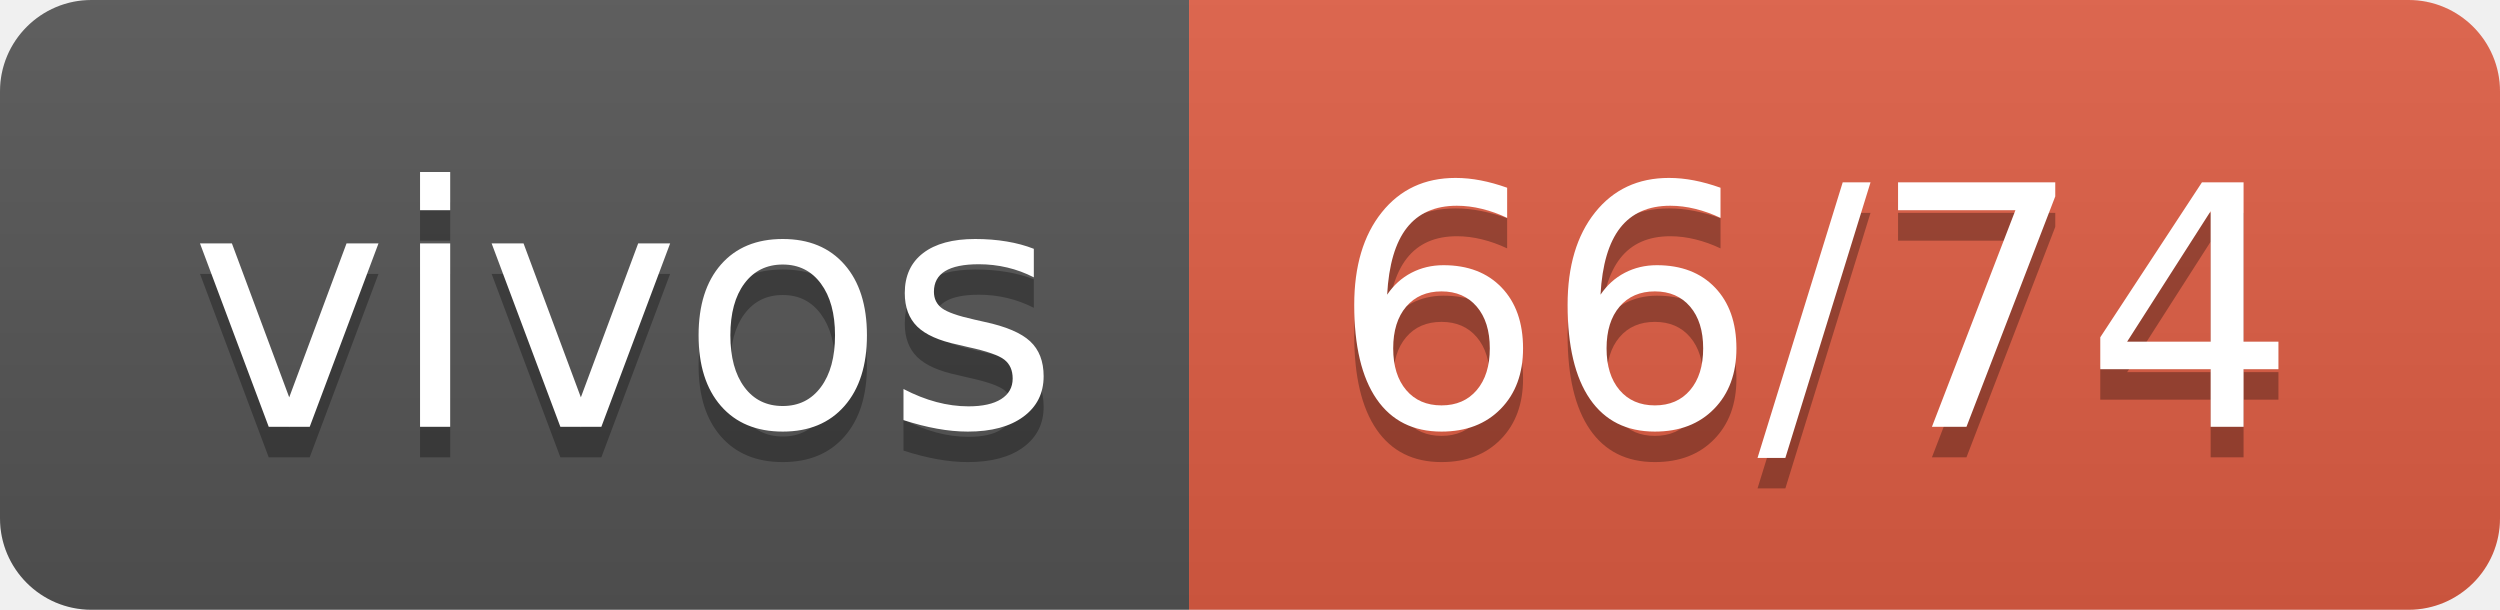
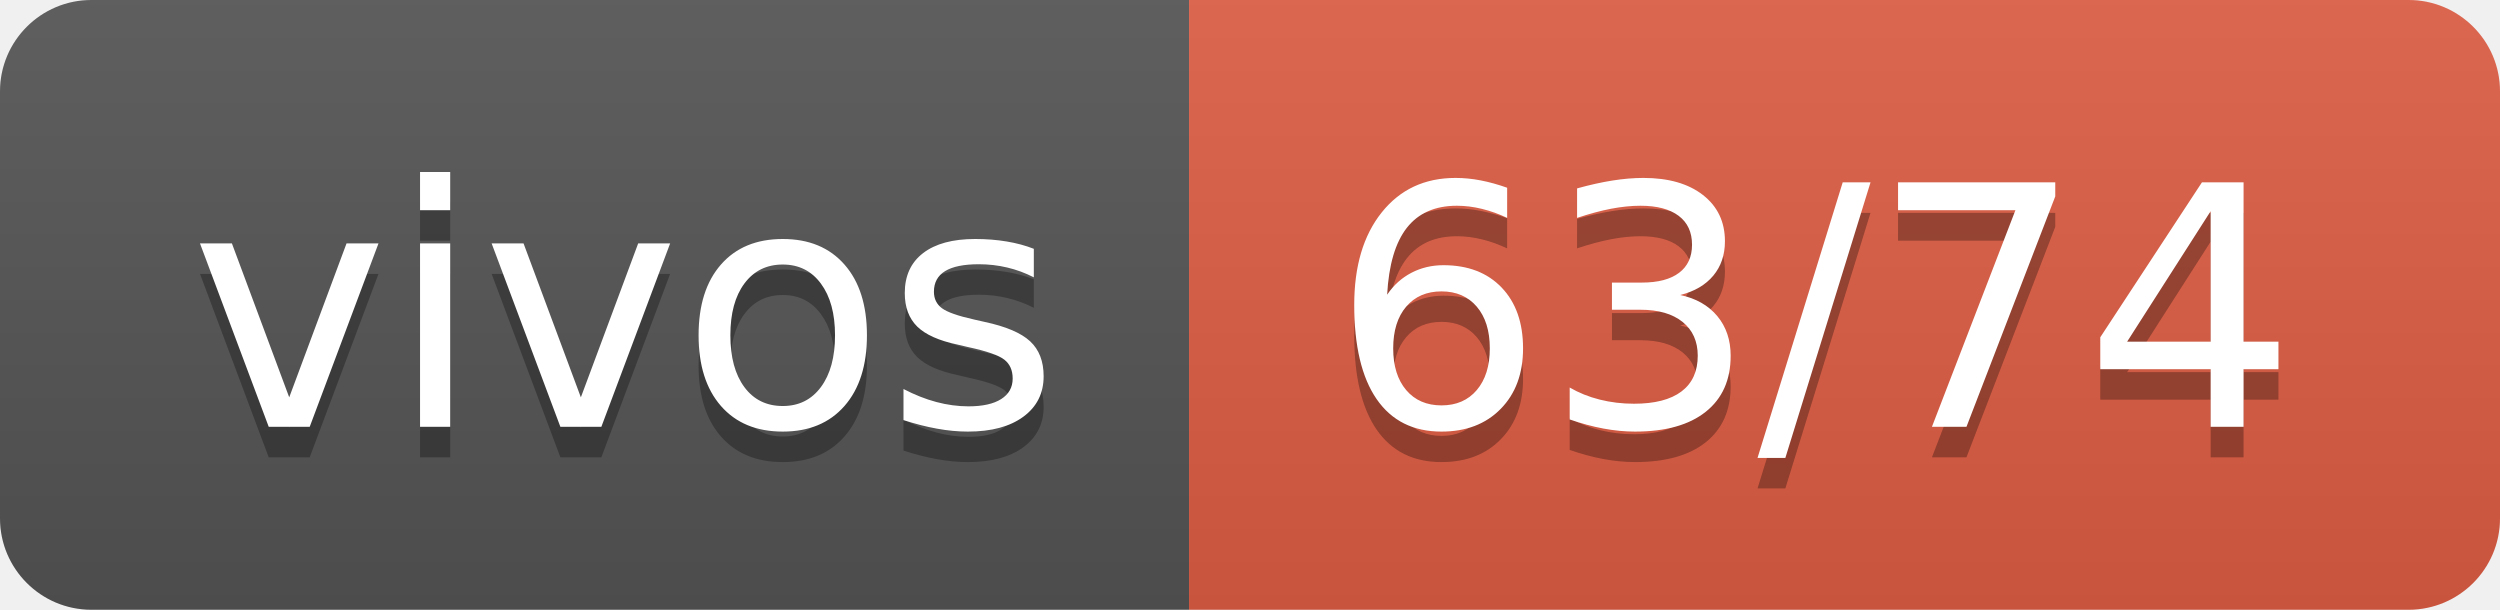
- <svg xmlns="http://www.w3.org/2000/svg" width="82" height="20" role="img" aria-label="vivos: 66/74">
+ <svg xmlns="http://www.w3.org/2000/svg" width="82" height="20" role="img" aria-label="vivos: 63/74">
  <linearGradient id="s" x2="0" y2="100%">
    <stop offset="0" stop-color="#bbb" stop-opacity=".1" />
    <stop offset="1" stop-opacity=".1" />
  </linearGradient>
  <clipPath id="r">
    <rect width="82" height="20" rx="3" fill="#fff" />
  </clipPath>
  <g clip-path="url(#r)">
    <rect width="39" height="20" fill="#555" />
    <rect x="39" width="43" height="20" fill="#e05d44" />
    <rect width="82" height="20" fill="url(#s)" />
  </g>
  <g fill="#fff" text-anchor="middle" font-family="Verdana,Geneva,DejaVu Sans,sans-serif" text-rendering="geometricPrecision" font-size="110">
    <text aria-hidden="true" x="205" y="150" fill="#010101" fill-opacity=".3" transform="scale(.1)" textLength="290">vivos</text>
    <text x="205" y="140" transform="scale(.1)" fill="#fff" textLength="290">vivos</text>
-     <text aria-hidden="true" x="595" y="150" fill="#010101" fill-opacity=".3" transform="scale(.1)" textLength="330">66/74</text>
-     <text x="595" y="140" transform="scale(.1)" fill="#fff" textLength="330">66/74</text>
+     <text aria-hidden="true" x="595" y="150" fill="#010101" fill-opacity=".3" transform="scale(.1)" textLength="330">63/74</text>
+     <text x="595" y="140" transform="scale(.1)" fill="#fff" textLength="330">63/74</text>
  </g>
</svg>
